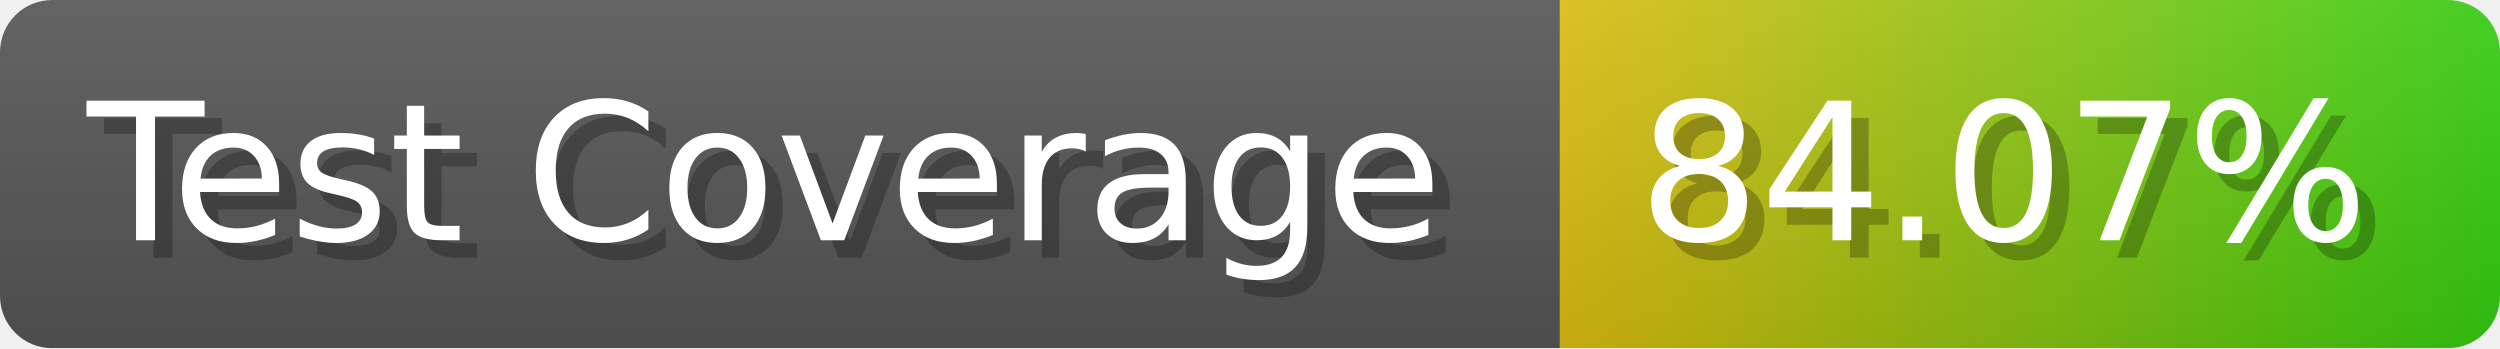
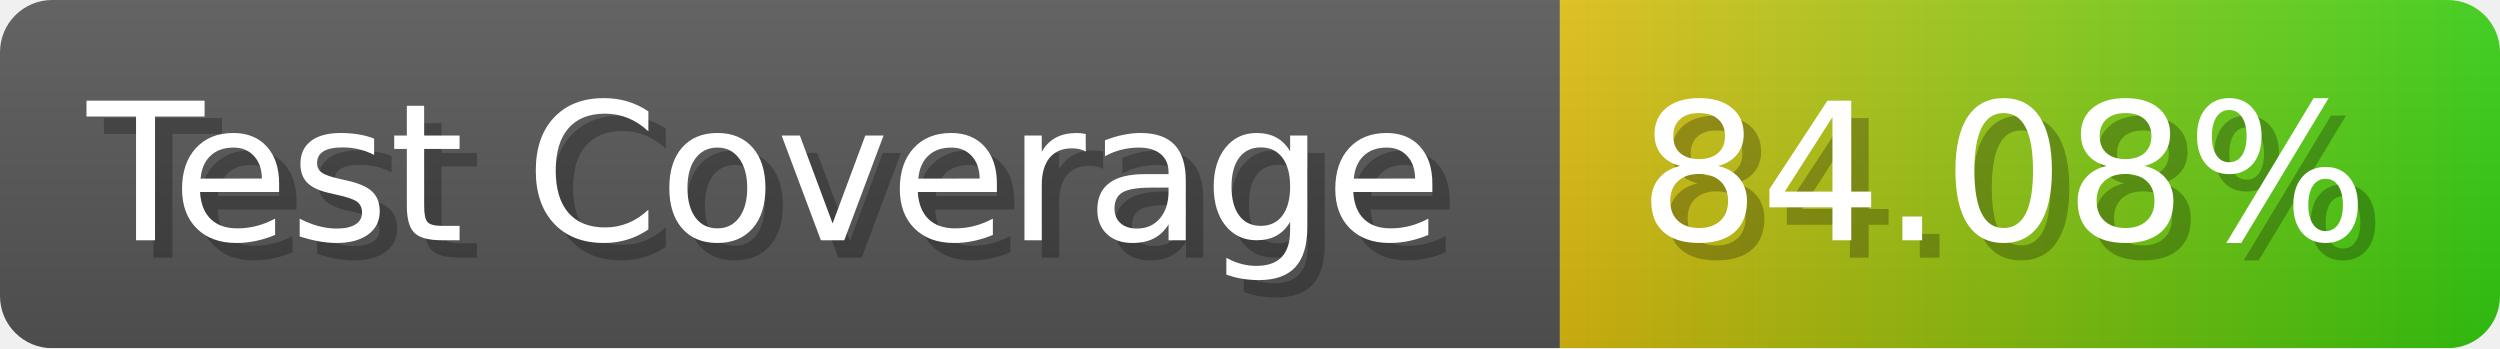
- <svg xmlns="http://www.w3.org/2000/svg" width="143.6" height="20" viewBox="0 0 1436 200" role="img" aria-label="Test Coverage: 84.07%">
+ <svg xmlns="http://www.w3.org/2000/svg" width="143.6" height="20" viewBox="0 0 1436 200" role="img" aria-label="Test Coverage: 84.08%">
  <linearGradient id="a" x2="0" y2="100%">
    <stop offset="0" stop-opacity=".1" stop-color="#EEE" />
    <stop offset="1" stop-opacity=".1" />
  </linearGradient>
  <mask id="m">
    <rect width="1436" height="200" rx="30" fill="#FFF" />
  </mask>
  <g mask="url(#m)">
    <rect width="896" height="200" fill="#555" />
    <rect width="540" height="200" fill="url(#x)" x="896" />
    <rect width="1436" height="200" fill="url(#a)" />
  </g>
  <g aria-hidden="true" fill="#fff" text-anchor="start" font-family="Verdana,DejaVu Sans,sans-serif" font-size="110">
    <text x="60" y="148" textLength="796" fill="#000" opacity="0.25">Test Coverage</text>
    <text x="50" y="138" textLength="796">Test Coverage</text>
-     <text x="951" y="148" textLength="440" fill="#000" opacity="0.25">84.07%</text>
-     <text x="941" y="138" textLength="440">84.07%</text>
+     <text x="951" y="148" textLength="440" fill="#000" opacity="0.25">84.08%</text>
+     <text x="941" y="138" textLength="440">84.08%</text>
  </g>
  <linearGradient id="x" x1="0%" y1="0%" x2="100%" y2="0%">
    <stop offset="0%" style="stop-color:#DB1" />
    <stop offset="100%" style="stop-color:#3C1" />
  </linearGradient>
</svg>
